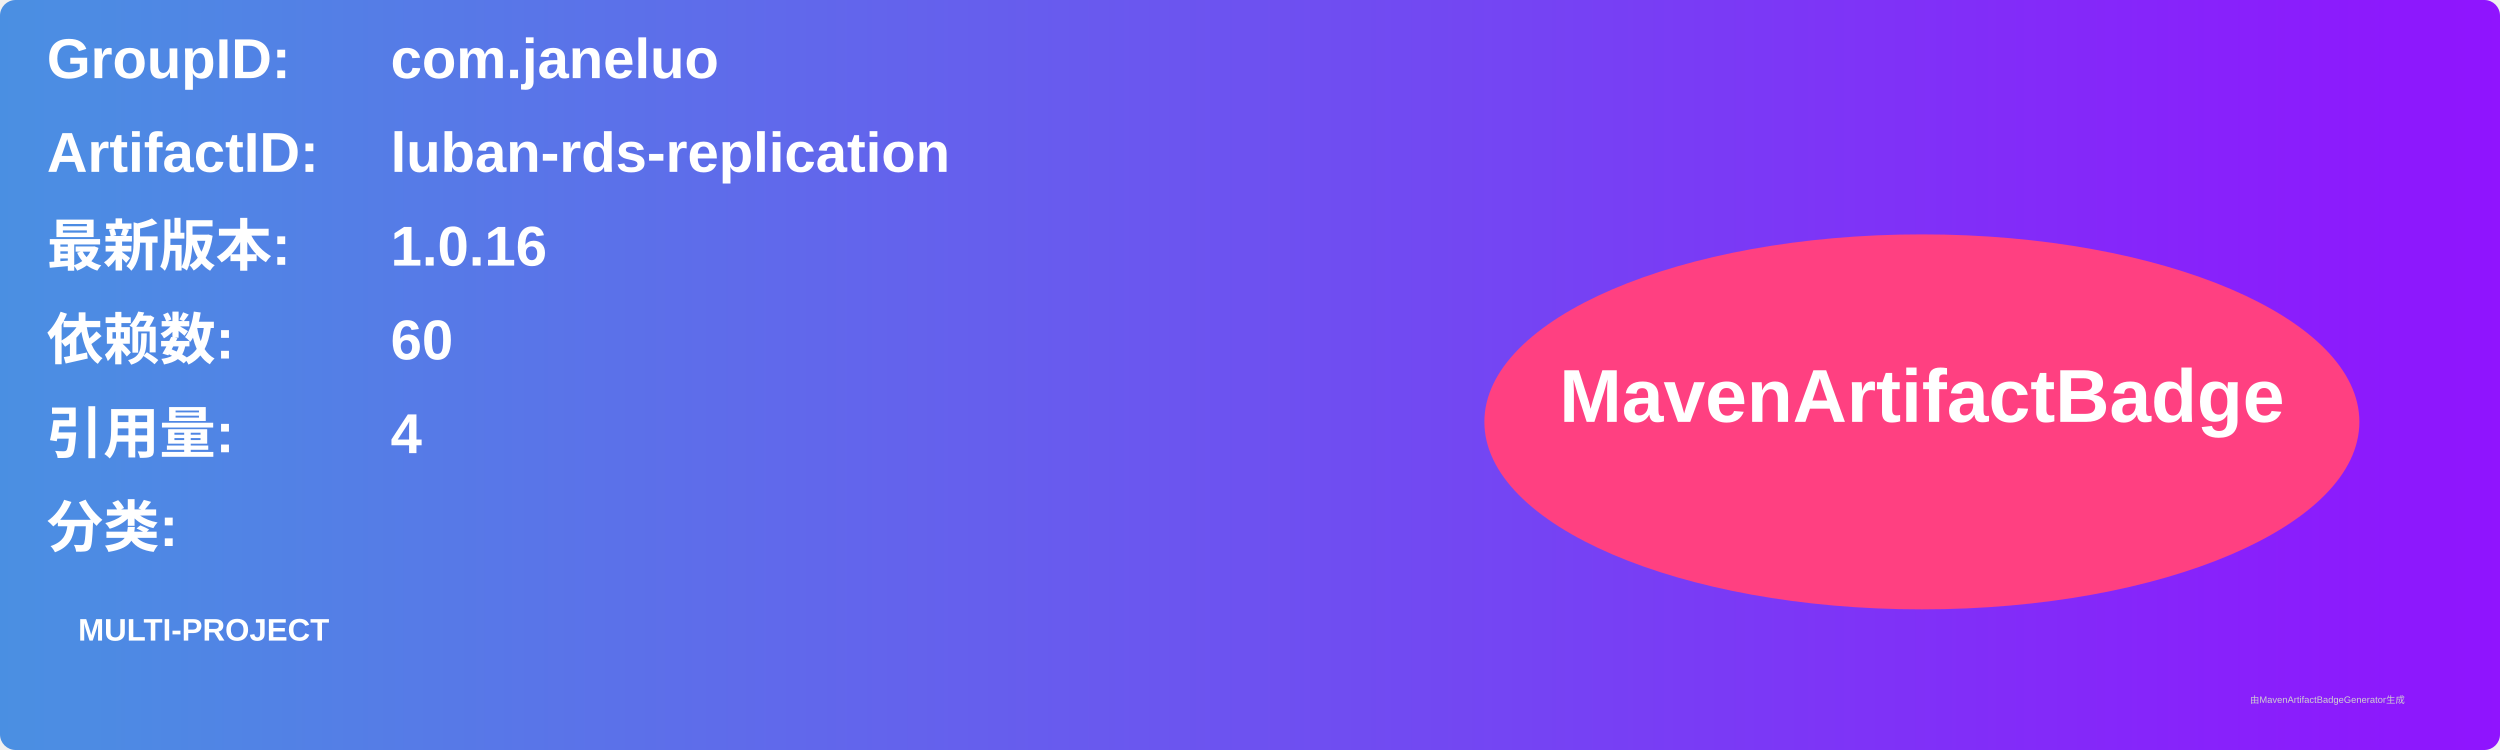
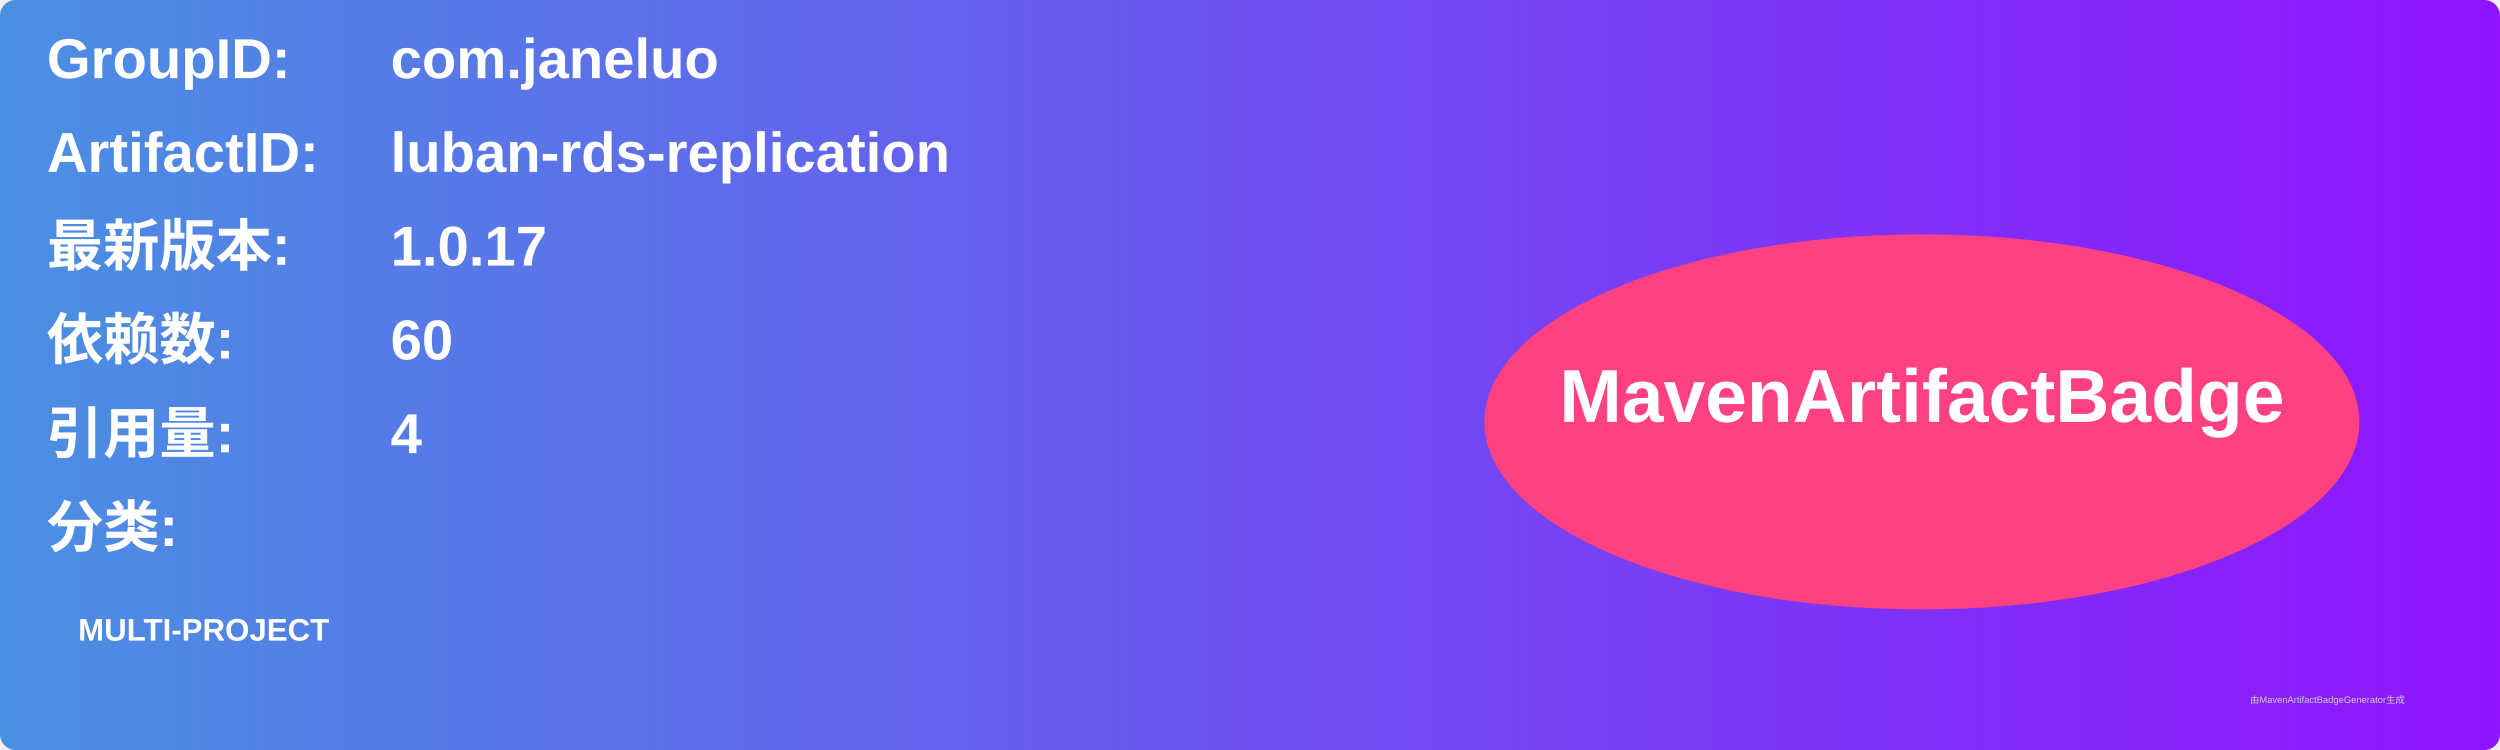
<svg xmlns="http://www.w3.org/2000/svg" width="800" height="240" viewBox="0 0 800 240">
  <linearGradient id="grad" x1="0%" y1="0%" x2="100%" y2="0%">
    <stop offset="0%" stop-color="#4a90e2" />
    <stop offset="100%" stop-color="#9013fe" />
  </linearGradient>
  <rect width="100%" height="100%" rx="5" ry="5" fill="url(#grad)" />
  <g transform="translate(15, 15)">
    <text x="0" y="10" font-family="Arial" font-size="18" fill="white" font-weight="bold" width="260">GroupID:</text>
    <text x="110" y="10" font-family="Arial" font-size="18" fill="white" font-weight="bold" width="460">com.janeluo</text>
    <text x="0" y="40" font-family="Arial" font-size="18" fill="white" font-weight="bold" width="260">ArtifactID:</text>
    <text x="110" y="40" font-family="Arial" font-size="18" fill="white" font-weight="bold" width="460">luban-rds-replication</text>
    <text x="0" y="70" font-family="Arial" font-size="18" fill="white" font-weight="bold">最新版本:</text>
    <text x="110" y="70" font-family="Arial" font-size="18" fill="white" font-weight="bold">
-       <tspan font-weight="bold">1.0.16</tspan>
+       <tspan font-weight="bold">1.0.17</tspan>
    </text>
    <text x="0" y="100" font-family="Arial" font-size="18" fill="white" font-weight="bold">依赖数: </text>
    <text x="110" y="100" font-family="Arial" font-size="18" fill="white">
      <tspan font-weight="bold">60</tspan>
    </text>
    <text x="0" y="130" font-family="Arial" font-size="18" fill="white" font-weight="bold">引用量: </text>
    <text x="110" y="130" font-family="Arial" font-size="18" fill="white">
      <tspan font-weight="bold">4</tspan>
    </text>
    <text x="0" y="160" font-family="Arial" font-size="18" fill="white" font-weight="bold">分类:</text>
    <text x="10" y="190" font-family="Arial" font-size="10" fill="white">
      <tspan font-weight="bold">MULTI-PROJECT</tspan>
    </text>
    <ellipse cx="600" cy="120" rx="140" ry="60" fill="#ff4081" />
    <text x="600" y="120" text-anchor="middle" font-family="Arial" font-size="24" fill="white" font-weight="bold">MavenArtifactBadge</text>
  </g>
  <text x="720" y="225" font-family="Arial" font-size="3" fill="#d0d0d0">由MavenArtifactBadgeGenerator生成</text>
</svg>
